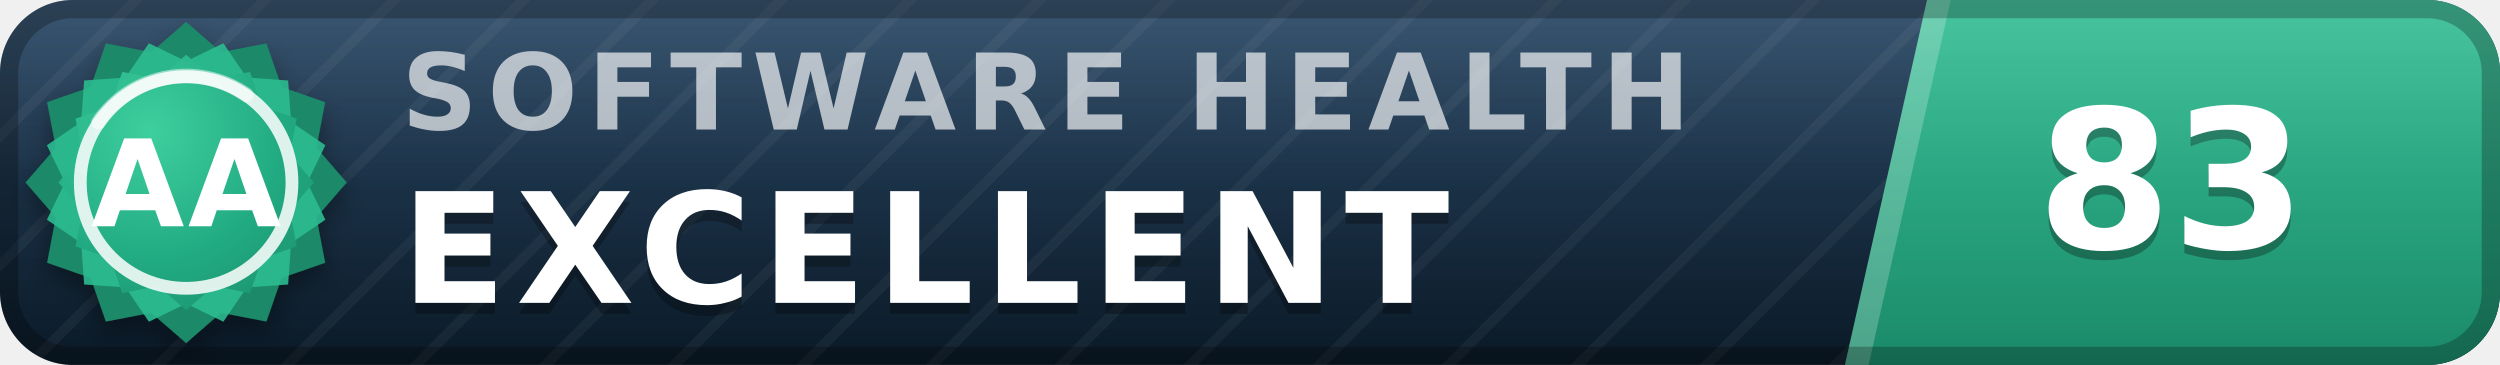
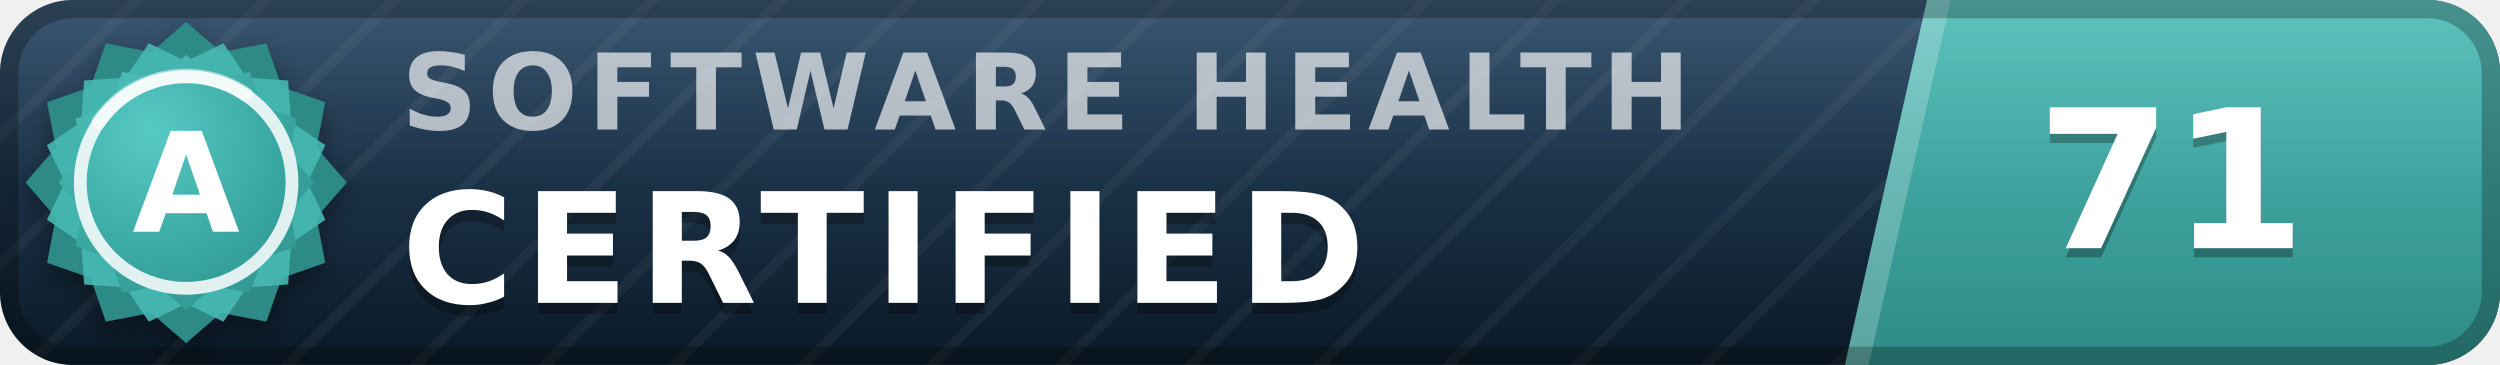
- <svg xmlns="http://www.w3.org/2000/svg" width="137" height="20" viewBox="0 0 137 20" role="img" aria-label="inspect.software software health index 83 of 100, excellent (grade AA)" font-family="Verdana,DejaVu Sans,Geneva,sans-serif">
+ <svg xmlns="http://www.w3.org/2000/svg" width="137" height="20" viewBox="0 0 137 20" role="img" aria-label="inspect.software software health index 71 of 100, certified (grade A)" font-family="Verdana,DejaVu Sans,Geneva,sans-serif">
  <defs>
    <linearGradient id="plate" x1="0" y1="0" x2="0" y2="1">
      <stop offset="0" stop-color="#1d3d5c" />
      <stop offset="1" stop-color="#0a1926" />
    </linearGradient>
    <linearGradient id="endplate" x1="0" y1="0" x2="0" y2="1">
-       <stop offset="0" stop-color="#2cbc90" />
-       <stop offset="1" stop-color="#1a8a68" />
+       <stop offset="0" stop-color="#46b8b3" />
+       <stop offset="1" stop-color="#2d8a86" />
    </linearGradient>
    <linearGradient id="gloss" x1="0" y1="0" x2="0" y2="1">
      <stop offset="0" stop-color="#fff" stop-opacity=".13" />
      <stop offset=".5" stop-color="#fff" stop-opacity=".03" />
      <stop offset="1" stop-color="#fff" stop-opacity="0" />
    </linearGradient>
    <pattern id="guilloche" width="5" height="5" patternUnits="userSpaceOnUse" patternTransform="rotate(45)">
      <line x1="0" y1="0" x2="0" y2="5" stroke="#fff" stroke-opacity=".045" stroke-width="1.1" />
    </pattern>
    <clipPath id="rounded">
      <rect width="137" height="20" rx="4" />
    </clipPath>
    <radialGradient id="sealFace" cx=".36" cy=".3" r=".95">
-       <stop offset="0" stop-color="#3ecf9e" />
-       <stop offset=".55" stop-color="#21aa81" />
-       <stop offset="1" stop-color="#1a8a68" />
+       <stop offset="0" stop-color="#57c9c4" />
+       <stop offset=".55" stop-color="#38a6a1" />
+       <stop offset="1" stop-color="#2d8a86" />
    </radialGradient>
    <filter id="sealShadow" x="-40%" y="-40%" width="180%" height="180%">
      <feDropShadow dx="0" dy="0.7" stdDeviation="0.7" flood-color="#000" flood-opacity="0.38" />
    </filter>
  </defs>
  <g clip-path="url(#rounded)">
    <rect width="137" height="20" fill="url(#plate)" />
    <rect width="137" height="20" fill="url(#guilloche)" />
    <polygon points="105.6,0 137,0 137,20 101.1,20" fill="url(#endplate)" />
    <polygon points="105.6,0 106.9,0 102.4,20 101.1,20" fill="#fff" fill-opacity=".22" />
    <text x="22.0" y="7.1" font-size="5.8" letter-spacing="0.55" fill="#fff" fill-opacity=".66" font-weight="bold" textLength="76.3" lengthAdjust="spacing">SOFTWARE HEALTH</text>
-     <text x="22.0" y="17.2" font-size="8.4" fill="#000" fill-opacity=".3" font-weight="bold" letter-spacing="0.55" textLength="65.1" lengthAdjust="spacing">EXCELLENT</text>
-     <text x="22.0" y="16.6" font-size="8.4" fill="#fff" font-weight="bold" letter-spacing="0.55" textLength="65.1" lengthAdjust="spacing">EXCELLENT</text>
-     <text x="119.0" y="14.1" font-size="10.6" fill="#000" fill-opacity=".3" font-weight="bold" text-anchor="middle">83</text>
-     <text x="119.0" y="13.6" font-size="10.6" fill="#fff" font-weight="bold" text-anchor="middle">83</text>
+     <text x="22.0" y="17.2" font-size="8.4" fill="#000" fill-opacity=".3" font-weight="bold" letter-spacing="0.55" textLength="57.7" lengthAdjust="spacing">CERTIFIED</text>
+     <text x="22.0" y="16.6" font-size="8.4" fill="#fff" font-weight="bold" letter-spacing="0.55" textLength="57.7" lengthAdjust="spacing">CERTIFIED</text>
+     <text x="119.0" y="14.1" font-size="10.6" fill="#000" fill-opacity=".3" font-weight="bold" text-anchor="middle">71</text>
+     <text x="119.0" y="13.6" font-size="10.6" fill="#fff" font-weight="bold" text-anchor="middle">71</text>
    <rect width="137" height="20" fill="url(#gloss)" />
  </g>
  <rect x=".5" y=".5" width="136" height="19" rx="3.5" fill="none" stroke="#000" stroke-opacity=".25" />
  <g filter="url(#sealShadow)">
-     <path d="M10.20 1.20 L12.11 2.86 L14.60 2.38 L15.43 4.77 L17.82 5.60 L17.34 8.09 L19.00 10.00 L17.34 11.91 L17.82 14.40 L15.43 15.23 L14.60 17.62 L12.11 17.14 L10.20 18.80 L8.29 17.14 L5.80 17.62 L4.97 15.23 L2.58 14.40 L3.06 11.91 L1.40 10.00 L3.06 8.09 L2.58 5.60 L4.97 4.77 L5.80 2.38 L8.29 2.86 L10.20 1.20 Z" fill="#1a8a68" />
+     <path d="M10.20 1.20 L12.11 2.86 L14.60 2.38 L15.43 4.77 L17.82 5.60 L17.34 8.09 L19.00 10.00 L17.34 11.91 L17.82 14.40 L15.43 15.23 L14.60 17.62 L12.11 17.14 L10.20 18.80 L8.29 17.14 L5.80 17.62 L4.97 15.23 L2.58 14.40 L3.06 11.91 L1.40 10.00 L3.06 8.09 L2.58 5.60 L4.97 4.77 L5.80 2.38 L8.29 2.86 L10.20 1.20 Z" fill="#2d8a86" />
  </g>
-   <path d="M12.24 2.37 L13.52 4.25 L15.79 4.41 L15.95 6.68 L17.83 7.96 L16.84 10.00 L17.83 12.04 L15.95 13.32 L15.79 15.59 L13.52 15.75 L12.24 17.63 L10.20 16.64 L8.16 17.63 L6.88 15.75 L4.61 15.59 L4.45 13.32 L2.57 12.04 L3.56 10.00 L2.57 7.96 L4.45 6.68 L4.61 4.41 L6.88 4.25 L8.16 2.37 L10.20 3.36 L12.24 2.37 Z" fill="#2cbc90" fill-opacity=".9" />
+   <path d="M12.24 2.37 L13.52 4.25 L15.79 4.41 L15.95 6.68 L17.83 7.96 L16.84 10.00 L17.83 12.04 L15.95 13.32 L15.79 15.59 L13.52 15.75 L12.24 17.63 L10.20 16.64 L8.16 17.63 L6.88 15.75 L4.61 15.59 L4.45 13.32 L2.57 12.04 L3.56 10.00 L2.57 7.96 L4.45 6.68 L4.61 4.41 L6.88 4.25 L8.16 2.37 L10.20 3.36 L12.24 2.37 Z" fill="#46b8b3" fill-opacity=".9" />
  <path d="M10.20 3.00 L11.72 4.32 L13.70 3.94 L14.36 5.84 L16.26 6.50 L15.88 8.48 L17.20 10.00 L15.88 11.52 L16.26 13.50 L14.36 14.16 L13.70 16.06 L11.72 15.68 L10.20 17.00 L8.68 15.68 L6.70 16.06 L6.04 14.16 L4.14 13.50 L4.52 11.52 L3.20 10.00 L4.52 8.48 L4.14 6.50 L6.04 5.84 L6.70 3.94 L8.68 4.32 L10.20 3.00 Z" fill="url(#sealFace)" />
  <circle cx="10.2" cy="10.0" r="5.8" fill="none" stroke="#fff" stroke-opacity=".85" stroke-width=".7" />
  <path d="M5.4 6.7 A5.8 5.8 0 0 1 13.5 5.2" stroke="#fff" stroke-opacity=".5" stroke-width=".8" fill="none" stroke-linecap="round" />
-   <text x="10.2" y="12.4" font-size="6.6" fill="#fff" font-weight="bold" text-anchor="middle" letter-spacing=".2">AA</text>
+   <text x="10.2" y="12.7" font-size="7.6" fill="#fff" font-weight="bold" text-anchor="middle" letter-spacing=".2">A</text>
</svg>
